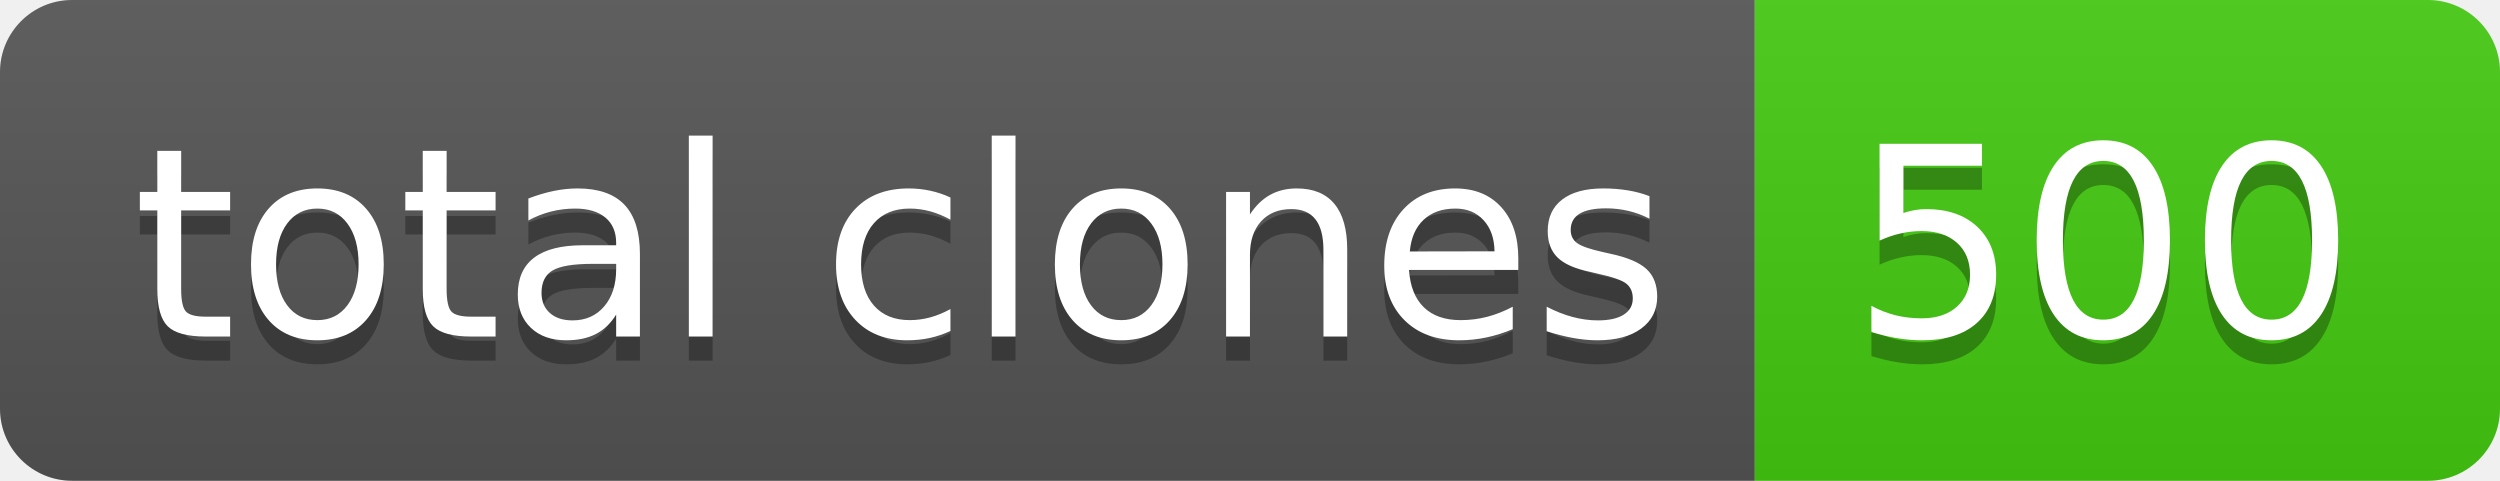
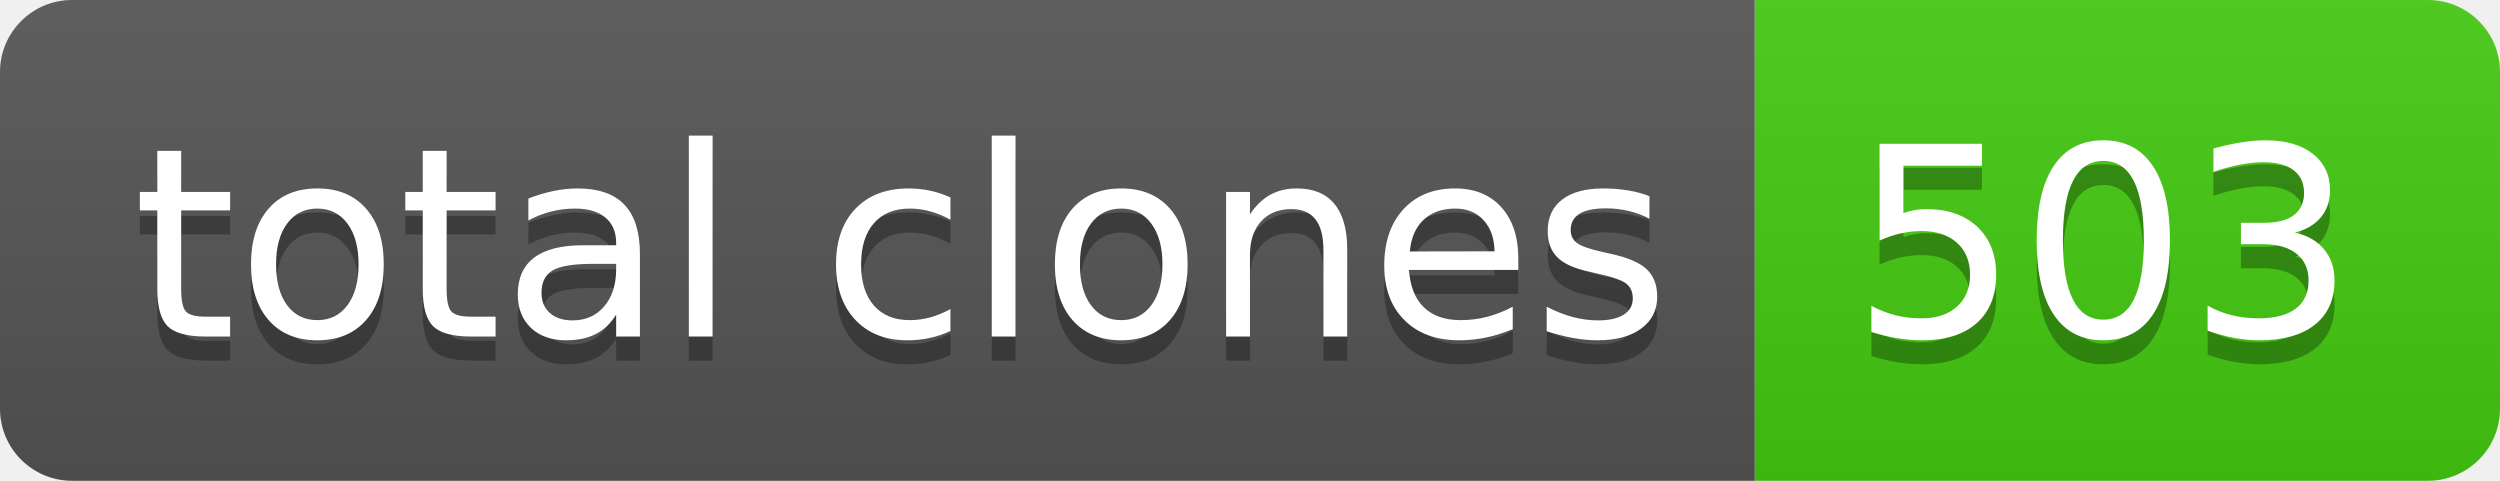
- <svg xmlns="http://www.w3.org/2000/svg" width="104" height="20" role="img" aria-label="total clones: 500">
+ <svg xmlns="http://www.w3.org/2000/svg" width="104" height="20" role="img" aria-label="total clones: 503">
  <linearGradient id="s" x2="0" y2="100%">
    <stop offset="0" stop-color="#bbb" stop-opacity=".1" />
    <stop offset="1" stop-opacity=".1" />
  </linearGradient>
  <clipPath id="r">
    <rect width="104" height="20" rx="3" fill="#fff" />
  </clipPath>
  <g clip-path="url(#r)">
    <rect width="73" height="20" fill="#555" />
    <rect x="73" width="31" height="20" fill="#4c1" />
    <rect width="104" height="20" fill="url(#s)" />
  </g>
  <g fill="#fff" text-anchor="middle" font-family="Verdana,Geneva,DejaVu Sans,sans-serif" text-rendering="geometricPrecision" font-size="110">
    <text aria-hidden="true" x="375" y="150" fill="#010101" fill-opacity=".3" transform="scale(.1)" textLength="630">total clones</text>
    <text x="375" y="140" transform="scale(.1)" fill="#fff" textLength="630">total clones</text>
-     <text aria-hidden="true" x="875" y="150" fill="#010101" fill-opacity=".3" transform="scale(.1)" textLength="210">500</text>
-     <text x="875" y="140" transform="scale(.1)" fill="#fff" textLength="210">500</text>
+     <text aria-hidden="true" x="875" y="150" fill="#010101" fill-opacity=".3" transform="scale(.1)" textLength="210">503</text>
+     <text x="875" y="140" transform="scale(.1)" fill="#fff" textLength="210">503</text>
  </g>
</svg>
